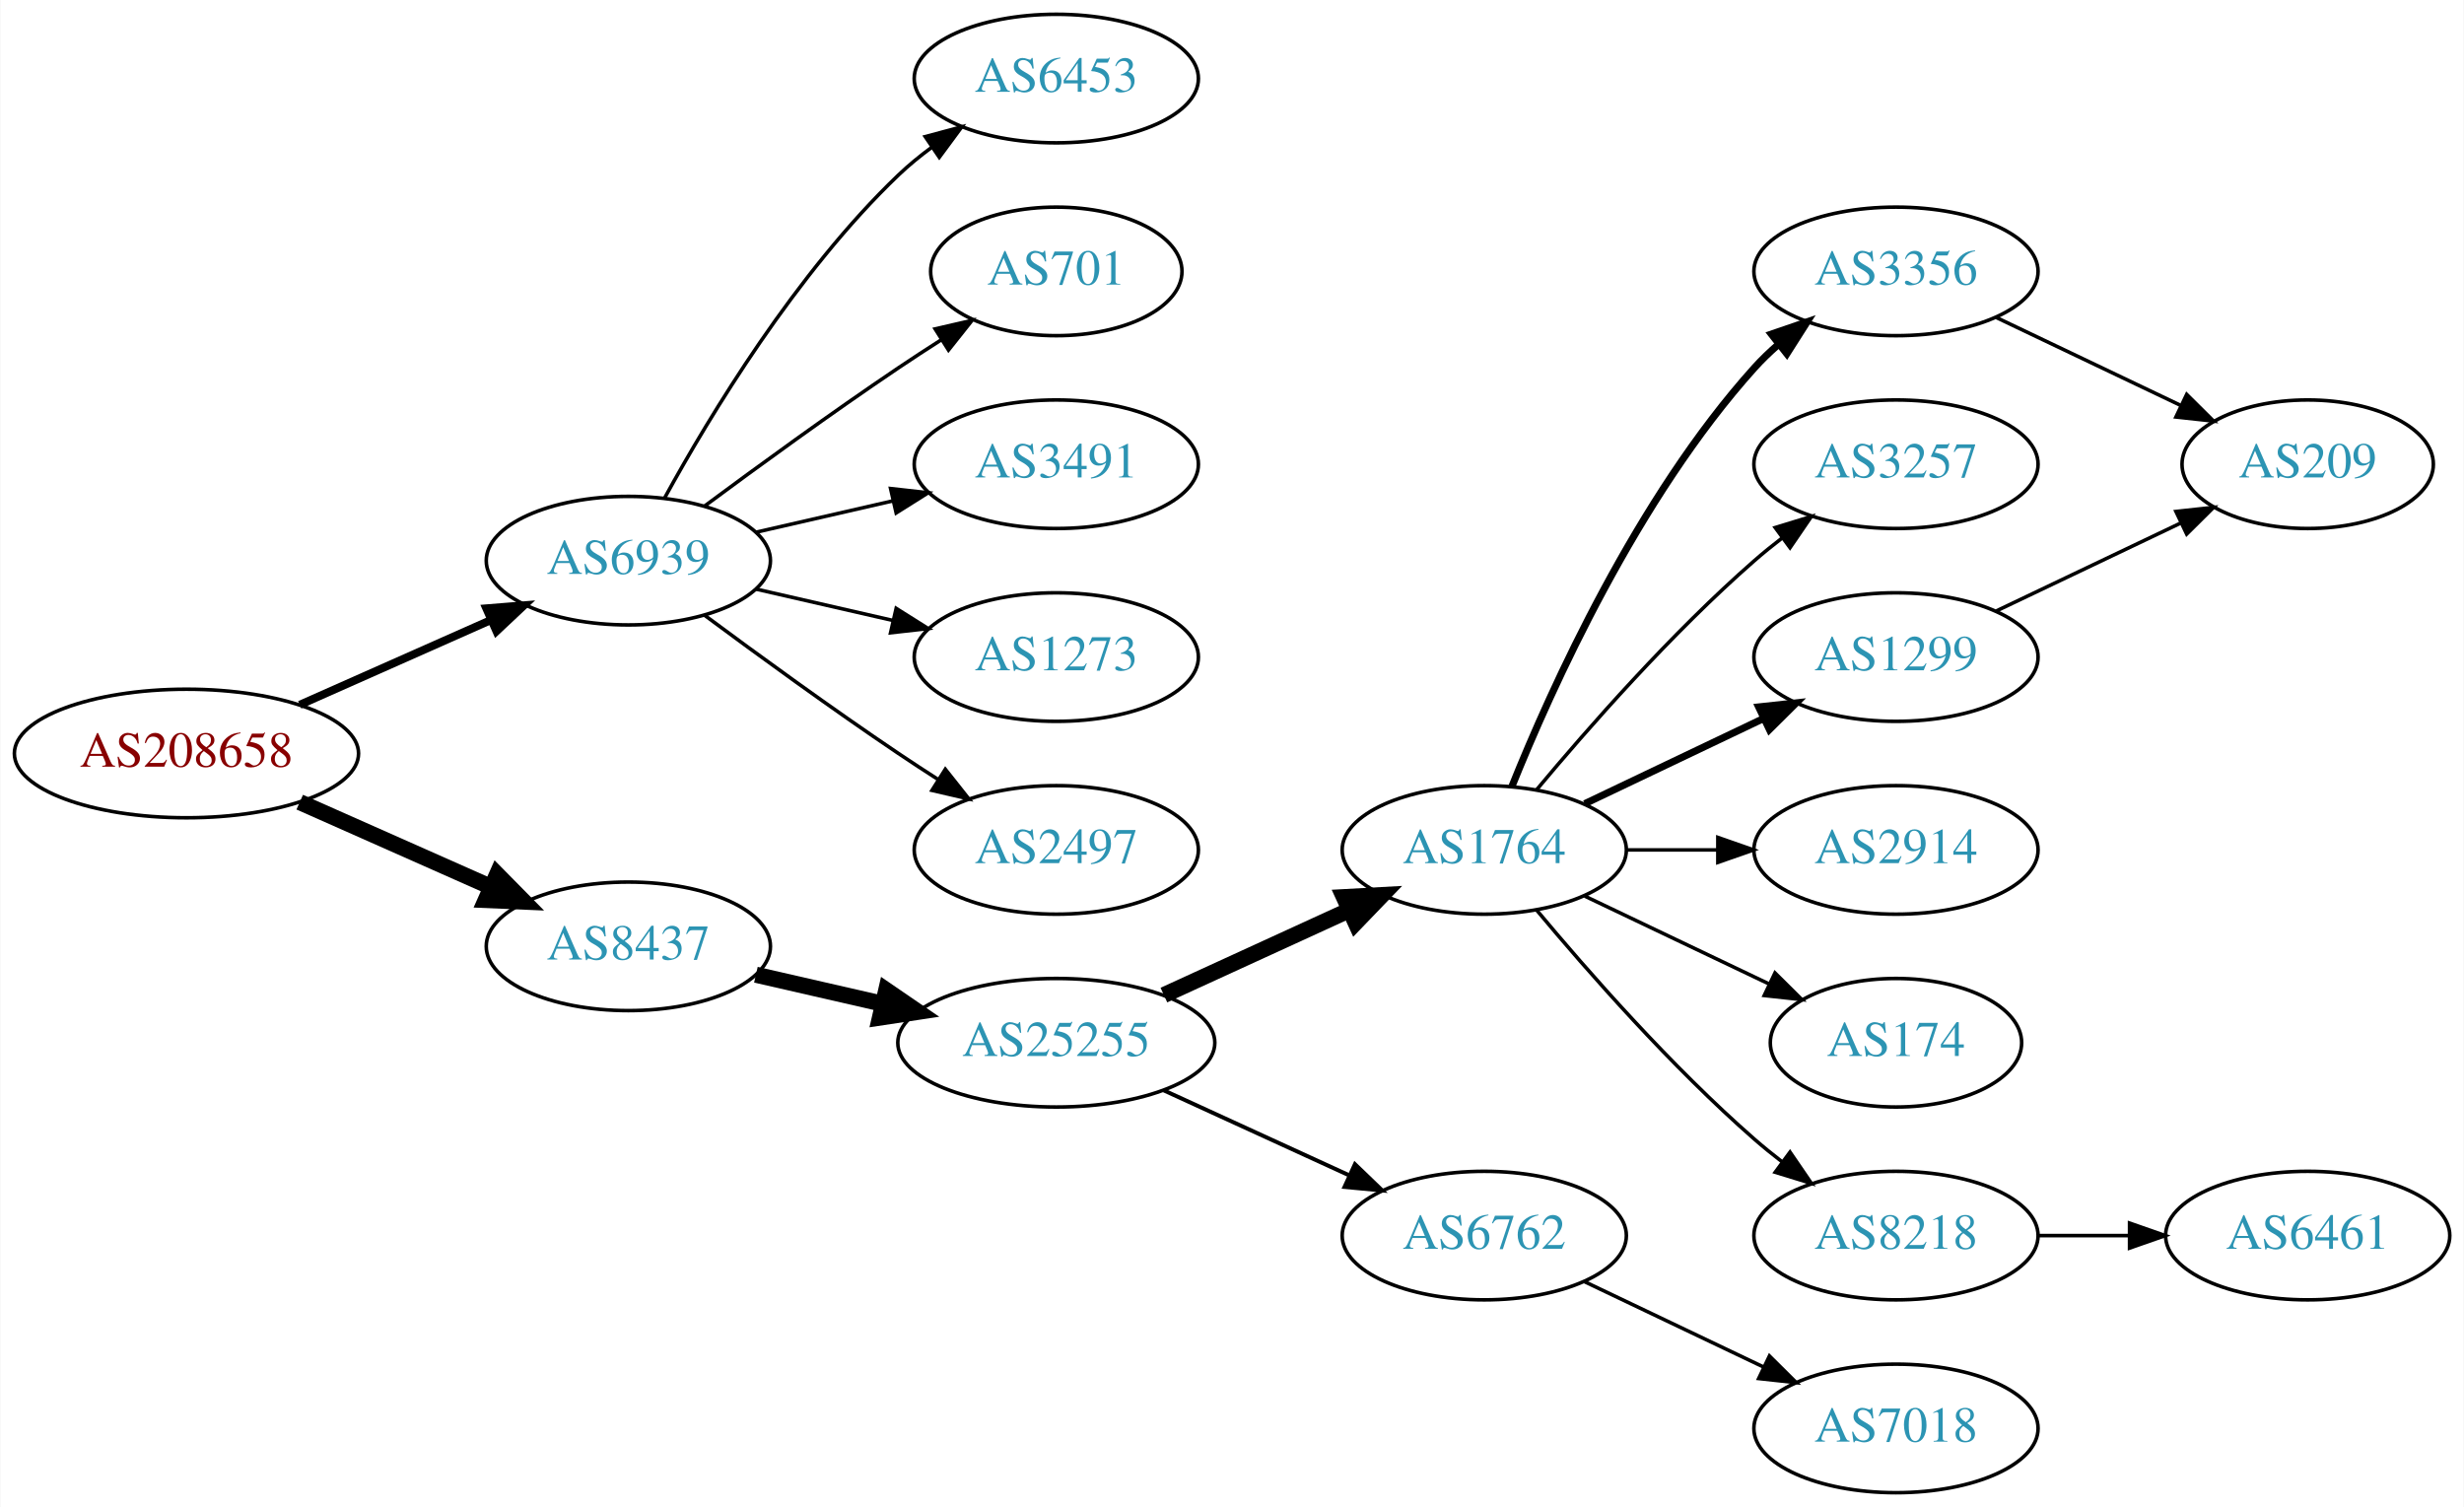
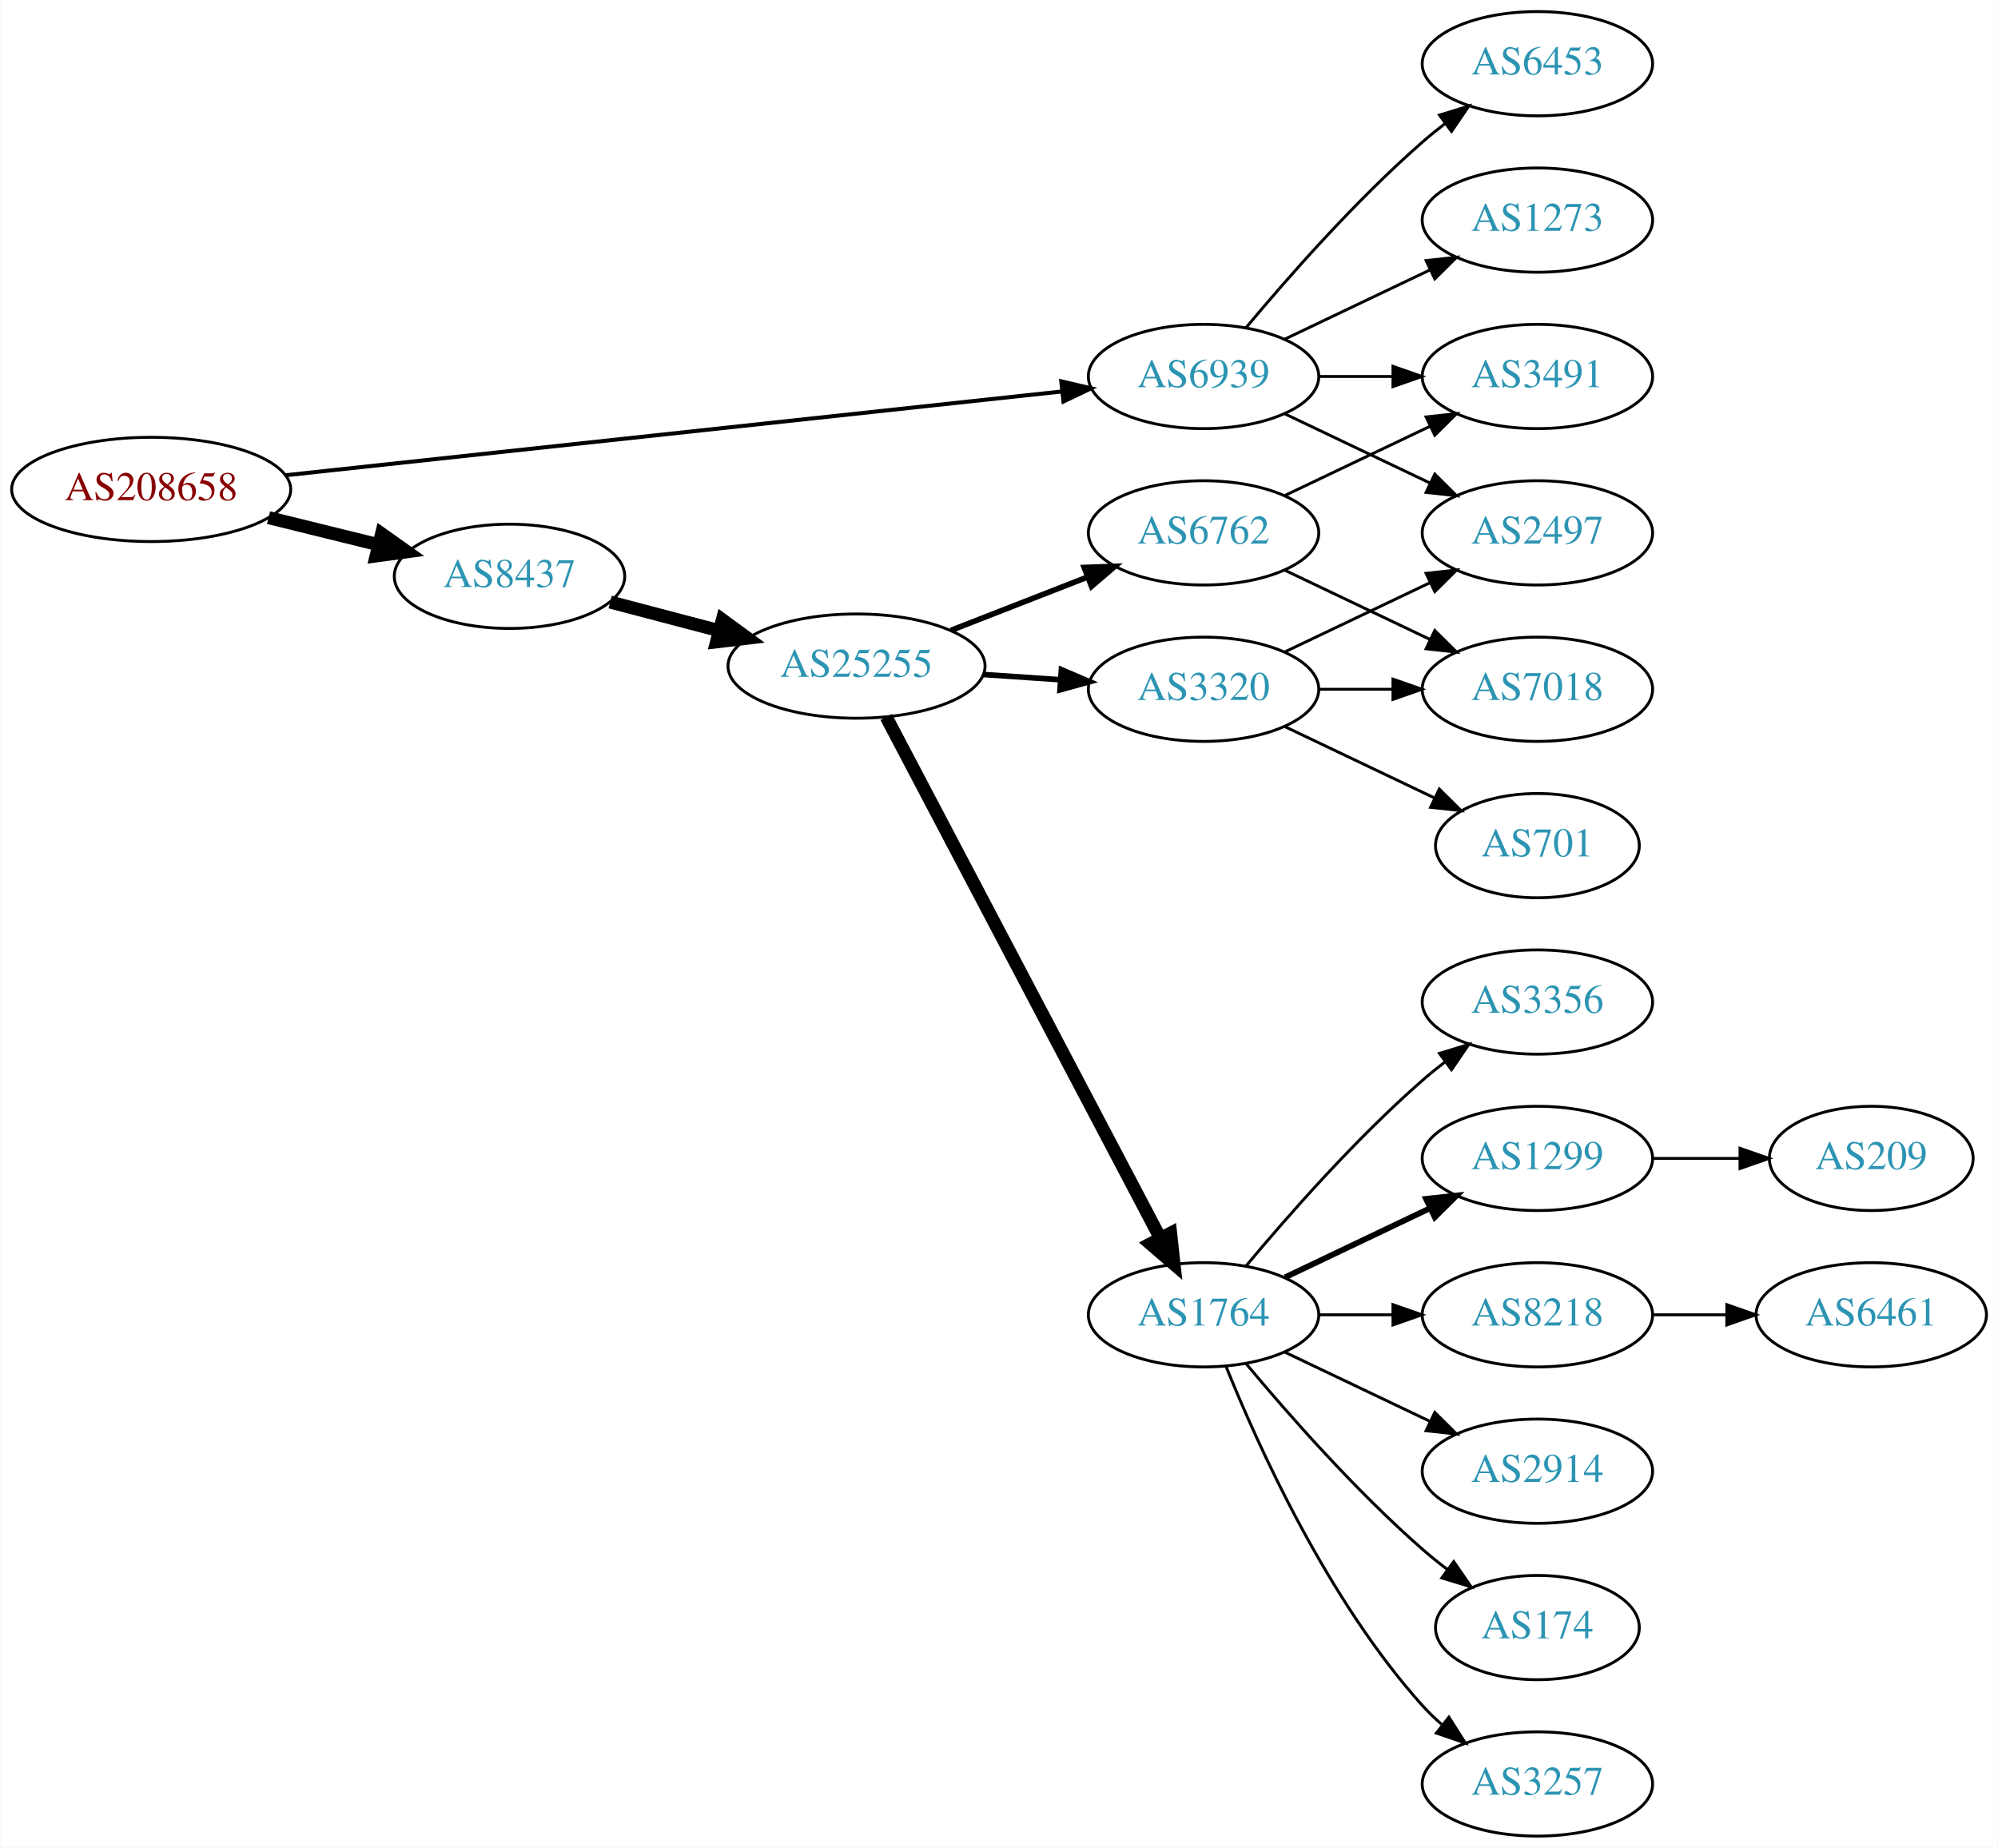
- <svg xmlns="http://www.w3.org/2000/svg" xmlns:xlink="http://www.w3.org/1999/xlink" width="690pt" height="422pt" viewBox="0.00 0.00 689.76 422.00">
-   <g id="graph0" class="graph" transform="scale(1 1) rotate(0) translate(4 418)">
-     <polygon fill="white" stroke="none" points="-4,4 -4,-418 685.755,-418 685.755,4 -4,4" />
+ <svg xmlns="http://www.w3.org/2000/svg" xmlns:xlink="http://www.w3.org/1999/xlink" width="690pt" height="638pt" viewBox="0.00 0.00 689.76 638.00">
+   <g id="graph0" class="graph" transform="scale(1 1) rotate(0) translate(4 634)">
+     <polygon fill="white" stroke="none" points="-4,4 -4,-634 685.755,-634 685.755,4 -4,4" />
    <g id="node1" class="node">
      <g id="a_node1">
        <a xlink:href="/asn/208658" xlink:title="AS208658 ~ Johannes Mueller [AT]">
-           <ellipse fill="#ffffff" stroke="black" cx="48.096" cy="-207" rx="48.192" ry="18" />
-           <text text-anchor="middle" x="48.096" y="-203.3" font-family="Times,serif" font-size="14.00" fill="#880000">AS208658</text>
+           <ellipse fill="#ffffff" stroke="black" cx="48.096" cy="-465" rx="48.192" ry="18" />
+           <text text-anchor="middle" x="48.096" y="-461.3" font-family="Times,serif" font-size="14.00" fill="#880000">AS208658</text>
        </a>
      </g>
    </g>
    <g id="node2" class="node">
      <g id="a_node2">
        <a xlink:href="/asn/6939" xlink:title="AS6939 ~ Hurricane Electric LLC [US]">
-           <ellipse fill="#ffffff" stroke="black" cx="171.838" cy="-261" rx="39.794" ry="18" />
-           <text text-anchor="middle" x="171.838" y="-257.3" font-family="Times,serif" font-size="14.00" fill="#2c94b3">AS6939</text>
+           <ellipse fill="#ffffff" stroke="black" cx="411.523" cy="-504" rx="39.794" ry="18" />
+           <text text-anchor="middle" x="411.523" y="-500.3" font-family="Times,serif" font-size="14.00" fill="#2c94b3">AS6939</text>
        </a>
      </g>
    </g>
    <g id="edge1" class="edge">
-       <path fill="none" stroke="black" stroke-width="2.25" d="M79.816,-220.626C96.101,-227.85 116.238,-236.781 133.427,-244.406" />
-       <polygon fill="black" stroke="black" stroke-width="2.25" points="132.07,-247.633 142.631,-248.488 134.909,-241.234 132.07,-247.633" />
+       <path fill="none" stroke="black" stroke-width="1.385" d="M94.505,-469.9C163.033,-477.294 292.298,-491.243 362.394,-498.807" />
+       <polygon fill="black" stroke="black" stroke-width="1.385" points="362.387,-502.326 372.705,-499.919 363.138,-495.367 362.387,-502.326" />
    </g>
    <g id="node3" class="node">
      <g id="a_node3">
        <a xlink:href="/asn/8437" xlink:title="AS8437 ~ Hutchison Drei Austria GmbH [AT]">
-           <ellipse fill="#ffffff" stroke="black" cx="171.838" cy="-153" rx="39.794" ry="18" />
-           <text text-anchor="middle" x="171.838" y="-149.3" font-family="Times,serif" font-size="14.00" fill="#2c94b3">AS8437</text>
+           <ellipse fill="#ffffff" stroke="black" cx="171.838" cy="-435" rx="39.794" ry="18" />
+           <text text-anchor="middle" x="171.838" y="-431.3" font-family="Times,serif" font-size="14.00" fill="#2c94b3">AS8437</text>
        </a>
      </g>
    </g>
    <g id="edge2" class="edge">
-       <path fill="none" stroke="black" stroke-width="4.5" d="M79.816,-193.374C96.101,-186.15 116.238,-177.219 133.427,-169.594" />
-       <polygon fill="black" stroke="black" stroke-width="4.5" points="135.086,-173.166 142.631,-165.512 131.893,-165.967 135.086,-173.166" />
+       <path fill="none" stroke="black" stroke-width="4.5" d="M88.622,-455.26C100.784,-452.263 114.248,-448.945 126.699,-445.877" />
+       <polygon fill="black" stroke="black" stroke-width="4.5" points="127.656,-449.696 136.423,-443.481 125.771,-442.05 127.656,-449.696" />
    </g>
    <g id="node4" class="node">
      <g id="a_node4">
-         <a xlink:href="/asn/6453" xlink:title="AS6453 ~ TATA COMMUNICATIONS (AMERICA) INC [US]">
-           <ellipse fill="#ffffff" stroke="black" cx="291.681" cy="-396" rx="39.794" ry="18" />
-           <text text-anchor="middle" x="291.681" y="-392.3" font-family="Times,serif" font-size="14.00" fill="#2c94b3">AS6453</text>
+         <a xlink:href="/asn/2497" xlink:title="AS2497 ~ Internet Initiative Japan Inc. [JP]">
+           <ellipse fill="#ffffff" stroke="black" cx="526.816" cy="-450" rx="39.794" ry="18" />
+           <text text-anchor="middle" x="526.816" y="-446.3" font-family="Times,serif" font-size="14.00" fill="#2c94b3">AS2497</text>
        </a>
      </g>
    </g>
    <g id="edge3" class="edge">
-       <path fill="none" stroke="black" d="M182.079,-278.713C194.625,-301.561 218.802,-341.611 247.484,-369 250.353,-371.739 253.542,-374.347 256.851,-376.785" />
-       <polygon fill="black" stroke="black" points="254.974,-379.742 265.21,-382.477 258.914,-373.956 254.974,-379.742" />
+       <path fill="none" stroke="black" d="M439.66,-491.066C454.654,-483.919 473.475,-474.948 489.698,-467.215" />
+       <polygon fill="black" stroke="black" points="491.38,-470.291 498.901,-462.829 488.368,-463.972 491.38,-470.291" />
    </g>
    <g id="node5" class="node">
      <g id="a_node5">
-         <a xlink:href="/asn/701" xlink:title="AS701 ~ UUNET [US]">
-           <ellipse fill="#ffffff" stroke="black" cx="291.681" cy="-342" rx="35.194" ry="18" />
-           <text text-anchor="middle" x="291.681" y="-338.3" font-family="Times,serif" font-size="14.00" fill="#2c94b3">AS701</text>
+         <a xlink:href="/asn/3491" xlink:title="AS3491 ~ PCCW Global, Inc. [US]">
+           <ellipse fill="#ffffff" stroke="black" cx="526.816" cy="-504" rx="39.794" ry="18" />
+           <text text-anchor="middle" x="526.816" y="-500.3" font-family="Times,serif" font-size="14.00" fill="#2c94b3">AS3491</text>
        </a>
      </g>
    </g>
    <g id="edge4" class="edge">
-       <path fill="none" stroke="black" d="M193.168,-276.277C208.031,-287.304 228.775,-302.407 247.484,-315 251.302,-317.569 255.352,-320.21 259.382,-322.786" />
-       <polygon fill="black" stroke="black" points="257.751,-325.895 268.076,-328.271 261.486,-319.975 257.751,-325.895" />
+       <path fill="none" stroke="black" d="M451.195,-504C459.398,-504 468.162,-504 476.694,-504" />
+       <polygon fill="black" stroke="black" points="476.934,-507.5 486.934,-504 476.933,-500.5 476.934,-507.5" />
    </g>
    <g id="node6" class="node">
      <g id="a_node6">
-         <a xlink:href="/asn/3491" xlink:title="AS3491 ~ PCCW Global, Inc. [US]">
-           <ellipse fill="#ffffff" stroke="black" cx="291.681" cy="-288" rx="39.794" ry="18" />
-           <text text-anchor="middle" x="291.681" y="-284.3" font-family="Times,serif" font-size="14.00" fill="#2c94b3">AS3491</text>
+         <a xlink:href="/asn/6453" xlink:title="AS6453 ~ TATA COMMUNICATIONS (AMERICA) INC [US]">
+           <ellipse fill="#ffffff" stroke="black" cx="526.816" cy="-612" rx="39.794" ry="18" />
+           <text text-anchor="middle" x="526.816" y="-608.3" font-family="Times,serif" font-size="14.00" fill="#2c94b3">AS6453</text>
        </a>
      </g>
    </g>
    <g id="edge5" class="edge">
-       <path fill="none" stroke="black" d="M207.557,-268.955C219.557,-271.704 233.178,-274.825 245.871,-277.733" />
-       <polygon fill="black" stroke="black" points="245.273,-281.187 255.802,-280.009 246.836,-274.364 245.273,-281.187" />
+       <path fill="none" stroke="black" d="M426.153,-520.817C440.436,-537.929 463.982,-564.745 487.17,-585 489.635,-587.154 492.274,-589.294 494.971,-591.372" />
+       <polygon fill="black" stroke="black" points="492.996,-594.264 503.125,-597.37 497.144,-588.625 492.996,-594.264" />
    </g>
    <g id="node7" class="node">
      <g id="a_node7">
        <a xlink:href="/asn/1273" xlink:title="AS1273 ~ Vodafone Group PLC [EU]">
-           <ellipse fill="#ffffff" stroke="black" cx="291.681" cy="-234" rx="39.794" ry="18" />
-           <text text-anchor="middle" x="291.681" y="-230.3" font-family="Times,serif" font-size="14.00" fill="#2c94b3">AS1273</text>
+           <ellipse fill="#ffffff" stroke="black" cx="526.816" cy="-558" rx="39.794" ry="18" />
+           <text text-anchor="middle" x="526.816" y="-554.3" font-family="Times,serif" font-size="14.00" fill="#2c94b3">AS1273</text>
        </a>
      </g>
    </g>
    <g id="edge6" class="edge">
-       <path fill="none" stroke="black" d="M207.557,-253.045C219.557,-250.296 233.178,-247.175 245.871,-244.267" />
-       <polygon fill="black" stroke="black" points="246.836,-247.636 255.802,-241.991 245.273,-240.813 246.836,-247.636" />
+       <path fill="none" stroke="black" d="M439.66,-516.934C454.654,-524.081 473.475,-533.052 489.698,-540.785" />
+       <polygon fill="black" stroke="black" points="488.368,-544.028 498.901,-545.171 491.38,-537.709 488.368,-544.028" />
    </g>
    <g id="node8" class="node">
      <g id="a_node8">
-         <a xlink:href="/asn/2497" xlink:title="AS2497 ~ Internet Initiative Japan Inc. [JP]">
-           <ellipse fill="#ffffff" stroke="black" cx="291.681" cy="-180" rx="39.794" ry="18" />
-           <text text-anchor="middle" x="291.681" y="-176.3" font-family="Times,serif" font-size="14.00" fill="#2c94b3">AS2497</text>
+         <a xlink:href="/asn/25255" xlink:title="AS25255 ~ ==&gt; TELE2 AUSTRIA &lt;== [AT]">
+           <ellipse fill="#ffffff" stroke="black" cx="291.681" cy="-404" rx="44.393" ry="18" />
+           <text text-anchor="middle" x="291.681" y="-400.3" font-family="Times,serif" font-size="14.00" fill="#2c94b3">AS25255</text>
        </a>
      </g>
    </g>
    <g id="edge7" class="edge">
-       <path fill="none" stroke="black" d="M193.168,-245.723C208.031,-234.696 228.775,-219.593 247.484,-207 251.033,-204.611 254.784,-202.161 258.532,-199.758" />
-       <polygon fill="black" stroke="black" points="260.6,-202.591 267.181,-194.288 256.858,-196.675 260.6,-202.591" />
+       <path fill="none" stroke="black" stroke-width="4.5" d="M206.607,-426.117C218.306,-423.039 231.634,-419.533 244.176,-416.234" />
+       <polygon fill="black" stroke="black" stroke-width="4.5" points="245.35,-419.996 254.019,-413.644 243.346,-412.38 245.35,-419.996" />
    </g>
    <g id="node9" class="node">
      <g id="a_node9">
-         <a xlink:href="/asn/25255" xlink:title="AS25255 ~ ==&gt; TELE2 AUSTRIA &lt;== [AT]">
-           <ellipse fill="#ffffff" stroke="black" cx="291.681" cy="-126" rx="44.393" ry="18" />
-           <text text-anchor="middle" x="291.681" y="-122.3" font-family="Times,serif" font-size="14.00" fill="#2c94b3">AS25255</text>
+         <a xlink:href="/asn/6762" xlink:title="AS6762 ~ TELECOM ITALIA SPARKLE S.p.A. [IT]">
+           <ellipse fill="#ffffff" stroke="black" cx="411.523" cy="-450" rx="39.794" ry="18" />
+           <text text-anchor="middle" x="411.523" y="-446.3" font-family="Times,serif" font-size="14.00" fill="#2c94b3">AS6762</text>
        </a>
      </g>
    </g>
    <g id="edge8" class="edge">
-       <path fill="none" stroke="black" stroke-width="4.5" d="M207.557,-145.045C218.696,-142.493 231.231,-139.621 243.124,-136.896" />
-       <polygon fill="black" stroke="black" stroke-width="4.5" points="244.05,-140.724 252.918,-134.652 242.291,-133.047 244.05,-140.724" />
+       <path fill="none" stroke="black" stroke-width="1.929" d="M324.26,-416.327C338.689,-421.96 355.929,-428.689 371.19,-434.646" />
+       <polygon fill="black" stroke="black" stroke-width="1.929" points="370.296,-438.054 380.884,-438.43 372.841,-431.534 370.296,-438.054" />
    </g>
    <g id="node10" class="node">
      <g id="a_node10">
        <a xlink:href="/asn/1764" xlink:title="AS1764 ~ NEXTLAYER-AS [AT]">
          <ellipse fill="#ffffff" stroke="black" cx="411.523" cy="-180" rx="39.794" ry="18" />
          <text text-anchor="middle" x="411.523" y="-176.3" font-family="Times,serif" font-size="14.00" fill="#2c94b3">AS1764</text>
        </a>
      </g>
    </g>
    <g id="edge9" class="edge">
-       <path fill="none" stroke="black" stroke-width="4.5" d="M321.81,-139.348C337.421,-146.502 356.819,-155.391 373.491,-163.03" />
-       <polygon fill="black" stroke="black" stroke-width="4.5" points="372.212,-166.775 382.943,-167.362 375.492,-159.616 372.212,-166.775" />
+       <path fill="none" stroke="black" stroke-width="4.5" d="M301.927,-386.423C322.493,-347.33 372.126,-252.987 396.517,-206.623" />
+       <polygon fill="black" stroke="black" stroke-width="4.5" points="400.148,-208.179 401.319,-197.495 393.179,-204.512 400.148,-208.179" />
    </g>
    <g id="node11" class="node">
      <g id="a_node11">
-         <a xlink:href="/asn/6762" xlink:title="AS6762 ~ TELECOM ITALIA SPARKLE S.p.A. [IT]">
-           <ellipse fill="#ffffff" stroke="black" cx="411.523" cy="-72" rx="39.794" ry="18" />
-           <text text-anchor="middle" x="411.523" y="-68.3" font-family="Times,serif" font-size="14.00" fill="#2c94b3">AS6762</text>
+         <a xlink:href="/asn/3320" xlink:title="AS3320 ~ DTAG [DE]">
+           <ellipse fill="#ffffff" stroke="black" cx="411.523" cy="-396" rx="39.794" ry="18" />
+           <text text-anchor="middle" x="411.523" y="-392.3" font-family="Times,serif" font-size="14.00" fill="#2c94b3">AS3320</text>
        </a>
      </g>
    </g>
    <g id="edge10" class="edge">
-       <path fill="none" stroke="black" stroke-width="1.125" d="M321.81,-112.652C337.421,-105.498 356.819,-96.609 373.491,-88.969" />
-       <polygon fill="black" stroke="black" stroke-width="1.125" points="375.31,-91.986 382.943,-84.638 372.394,-85.622 375.31,-91.986" />
+       <path fill="none" stroke="black" stroke-width="1.929" d="M335.558,-401.089C344.166,-400.505 353.27,-399.887 362.053,-399.291" />
+       <polygon fill="black" stroke="black" stroke-width="1.929" points="362.428,-402.773 372.168,-398.604 361.953,-395.789 362.428,-402.773" />
+     </g>
+     <g id="edge22" class="edge">
+       <path fill="none" stroke="black" d="M439.66,-462.934C454.654,-470.081 473.475,-479.052 489.698,-486.785" />
+       <polygon fill="black" stroke="black" points="488.368,-490.028 498.901,-491.171 491.38,-483.709 488.368,-490.028" />
+     </g>
+     <g id="node18" class="node">
+       <g id="a_node18">
+         <a xlink:href="/asn/7018" xlink:title="AS7018 ~ AT&amp;T Services, Inc. [US]">
+           <ellipse fill="#ffffff" stroke="black" cx="526.816" cy="-396" rx="39.794" ry="18" />
+           <text text-anchor="middle" x="526.816" y="-392.3" font-family="Times,serif" font-size="14.00" fill="#2c94b3">AS7018</text>
+         </a>
+       </g>
+     </g>
+     <g id="edge21" class="edge">
+       <path fill="none" stroke="black" d="M439.66,-437.066C454.654,-429.919 473.475,-420.948 489.698,-413.215" />
+       <polygon fill="black" stroke="black" points="491.38,-416.291 498.901,-408.829 488.368,-409.972 491.38,-416.291" />
    </g>
    <g id="node12" class="node">
      <g id="a_node12">
        <a xlink:href="/asn/3356" xlink:title="AS3356 ~ Level 3 Parent, LLC [US]">
-           <ellipse fill="#ffffff" stroke="black" cx="526.816" cy="-342" rx="39.794" ry="18" />
-           <text text-anchor="middle" x="526.816" y="-338.3" font-family="Times,serif" font-size="14.00" fill="#2c94b3">AS3356</text>
+           <ellipse fill="#ffffff" stroke="black" cx="526.816" cy="-288" rx="39.794" ry="18" />
+           <text text-anchor="middle" x="526.816" y="-284.3" font-family="Times,serif" font-size="14.00" fill="#2c94b3">AS3356</text>
        </a>
      </g>
    </g>
    <g id="edge11" class="edge">
-       <path fill="none" stroke="black" stroke-width="2" d="M419.271,-197.787C430.322,-225.243 454.375,-278.578 487.17,-315 489.172,-317.224 491.391,-319.363 493.723,-321.397" />
-       <polygon fill="black" stroke="black" stroke-width="2" points="491.921,-324.433 501.942,-327.873 496.254,-318.935 491.921,-324.433" />
+       <path fill="none" stroke="black" d="M426.153,-196.817C440.436,-213.929 463.982,-240.745 487.17,-261 489.635,-263.154 492.274,-265.294 494.971,-267.372" />
+       <polygon fill="black" stroke="black" points="492.996,-270.264 503.125,-273.37 497.144,-264.625 492.996,-270.264" />
    </g>
    <g id="node13" class="node">
      <g id="a_node13">
-         <a xlink:href="/asn/3257" xlink:title="AS3257 ~ GTT [DE]">
-           <ellipse fill="#ffffff" stroke="black" cx="526.816" cy="-288" rx="39.794" ry="18" />
-           <text text-anchor="middle" x="526.816" y="-284.3" font-family="Times,serif" font-size="14.00" fill="#2c94b3">AS3257</text>
-         </a>
-       </g>
-     </g>
-     <g id="edge12" class="edge">
-       <path fill="none" stroke="black" d="M426.153,-196.817C440.436,-213.929 463.982,-240.745 487.17,-261 489.635,-263.154 492.274,-265.294 494.971,-267.372" />
-       <polygon fill="black" stroke="black" points="492.996,-270.264 503.125,-273.37 497.144,-264.625 492.996,-270.264" />
-     </g>
-     <g id="node14" class="node">
-       <g id="a_node14">
        <a xlink:href="/asn/1299" xlink:title="AS1299 ~ Telia Carrier [EU]">
          <ellipse fill="#ffffff" stroke="black" cx="526.816" cy="-234" rx="39.794" ry="18" />
          <text text-anchor="middle" x="526.816" y="-230.3" font-family="Times,serif" font-size="14.00" fill="#2c94b3">AS1299</text>
        </a>
      </g>
    </g>
-     <g id="edge13" class="edge">
+     <g id="edge12" class="edge">
      <path fill="none" stroke="black" stroke-width="2" d="M439.66,-192.934C454.654,-200.081 473.475,-209.052 489.698,-216.785" />
      <polygon fill="black" stroke="black" stroke-width="2" points="488.368,-220.028 498.901,-221.171 491.38,-213.709 488.368,-220.028" />
+     </g>
+     <g id="node14" class="node">
+       <g id="a_node14">
+         <a xlink:href="/asn/8218" xlink:title="AS8218 ~ legacy Neotelecoms [FR]">
+           <ellipse fill="#ffffff" stroke="black" cx="526.816" cy="-180" rx="39.794" ry="18" />
+           <text text-anchor="middle" x="526.816" y="-176.3" font-family="Times,serif" font-size="14.00" fill="#2c94b3">AS8218</text>
+         </a>
+       </g>
+     </g>
+     <g id="edge13" class="edge">
+       <path fill="none" stroke="black" d="M451.195,-180C459.398,-180 468.162,-180 476.694,-180" />
+       <polygon fill="black" stroke="black" points="476.934,-183.5 486.934,-180 476.933,-176.5 476.934,-183.5" />
    </g>
    <g id="node15" class="node">
      <g id="a_node15">
        <a xlink:href="/asn/2914" xlink:title="AS2914 ~ NTT America, Inc. [US]">
-           <ellipse fill="#ffffff" stroke="black" cx="526.816" cy="-180" rx="39.794" ry="18" />
-           <text text-anchor="middle" x="526.816" y="-176.3" font-family="Times,serif" font-size="14.00" fill="#2c94b3">AS2914</text>
+           <ellipse fill="#ffffff" stroke="black" cx="526.816" cy="-126" rx="39.794" ry="18" />
+           <text text-anchor="middle" x="526.816" y="-122.3" font-family="Times,serif" font-size="14.00" fill="#2c94b3">AS2914</text>
        </a>
      </g>
    </g>
    <g id="edge14" class="edge">
-       <path fill="none" stroke="black" d="M451.195,-180C459.398,-180 468.162,-180 476.694,-180" />
-       <polygon fill="black" stroke="black" points="476.934,-183.5 486.934,-180 476.933,-176.5 476.934,-183.5" />
+       <path fill="none" stroke="black" d="M439.66,-167.066C454.654,-159.919 473.475,-150.948 489.698,-143.215" />
+       <polygon fill="black" stroke="black" points="491.38,-146.291 498.901,-138.829 488.368,-139.972 491.38,-146.291" />
    </g>
    <g id="node16" class="node">
      <g id="a_node16">
        <a xlink:href="/asn/174" xlink:title="AS174 ~ Cogent Communications [US]">
-           <ellipse fill="#ffffff" stroke="black" cx="526.816" cy="-126" rx="35.194" ry="18" />
-           <text text-anchor="middle" x="526.816" y="-122.3" font-family="Times,serif" font-size="14.00" fill="#2c94b3">AS174</text>
+           <ellipse fill="#ffffff" stroke="black" cx="526.816" cy="-72" rx="35.194" ry="18" />
+           <text text-anchor="middle" x="526.816" y="-68.3" font-family="Times,serif" font-size="14.00" fill="#2c94b3">AS174</text>
        </a>
      </g>
    </g>
    <g id="edge15" class="edge">
-       <path fill="none" stroke="black" d="M439.66,-167.066C455.091,-159.71 474.577,-150.423 491.112,-142.541" />
-       <polygon fill="black" stroke="black" points="492.933,-145.551 500.454,-138.089 489.921,-139.232 492.933,-145.551" />
+       <path fill="none" stroke="black" d="M426.153,-163.183C440.436,-146.071 463.982,-119.255 487.17,-99 489.839,-96.668 492.712,-94.352 495.642,-92.114" />
+       <polygon fill="black" stroke="black" points="497.92,-94.784 503.934,-86.061 493.793,-89.13 497.92,-94.784" />
    </g>
    <g id="node17" class="node">
      <g id="a_node17">
-         <a xlink:href="/asn/8218" xlink:title="AS8218 ~ legacy Neotelecoms [FR]">
-           <ellipse fill="#ffffff" stroke="black" cx="526.816" cy="-72" rx="39.794" ry="18" />
-           <text text-anchor="middle" x="526.816" y="-68.3" font-family="Times,serif" font-size="14.00" fill="#2c94b3">AS8218</text>
+         <a xlink:href="/asn/3257" xlink:title="AS3257 ~ GTT [DE]">
+           <ellipse fill="#ffffff" stroke="black" cx="526.816" cy="-18" rx="39.794" ry="18" />
+           <text text-anchor="middle" x="526.816" y="-14.3" font-family="Times,serif" font-size="14.00" fill="#2c94b3">AS3257</text>
        </a>
      </g>
    </g>
    <g id="edge16" class="edge">
-       <path fill="none" stroke="black" d="M426.153,-163.183C440.436,-146.071 463.982,-119.255 487.17,-99 489.635,-96.846 492.274,-94.706 494.971,-92.628" />
-       <polygon fill="black" stroke="black" points="497.144,-95.375 503.125,-86.63 492.996,-89.736 497.144,-95.375" />
+       <path fill="none" stroke="black" d="M419.271,-162.213C430.322,-134.757 454.375,-81.422 487.17,-45 489.172,-42.776 491.391,-40.637 493.723,-38.603" />
+       <polygon fill="black" stroke="black" points="496.254,-41.065 501.942,-32.127 491.921,-35.567 496.254,-41.065" />
+     </g>
+     <g id="edge17" class="edge">
+       <path fill="none" stroke="black" d="M439.66,-408.934C454.654,-416.081 473.475,-425.052 489.698,-432.785" />
+       <polygon fill="black" stroke="black" points="488.368,-436.028 498.901,-437.171 491.38,-429.709 488.368,-436.028" />
+     </g>
+     <g id="edge18" class="edge">
+       <path fill="none" stroke="black" d="M451.195,-396C459.398,-396 468.162,-396 476.694,-396" />
+       <polygon fill="black" stroke="black" points="476.934,-399.5 486.934,-396 476.933,-392.5 476.934,-399.5" />
    </g>
    <g id="node19" class="node">
      <g id="a_node19">
-         <a xlink:href="/asn/7018" xlink:title="AS7018 ~ AT&amp;T Services, Inc. [US]">
-           <ellipse fill="#ffffff" stroke="black" cx="526.816" cy="-18" rx="39.794" ry="18" />
-           <text text-anchor="middle" x="526.816" y="-14.3" font-family="Times,serif" font-size="14.00" fill="#2c94b3">AS7018</text>
+         <a xlink:href="/asn/701" xlink:title="AS701 ~ UUNET [US]">
+           <ellipse fill="#ffffff" stroke="black" cx="526.816" cy="-342" rx="35.194" ry="18" />
+           <text text-anchor="middle" x="526.816" y="-338.3" font-family="Times,serif" font-size="14.00" fill="#2c94b3">AS701</text>
        </a>
      </g>
    </g>
    <g id="edge19" class="edge">
-       <path fill="none" stroke="black" d="M439.66,-59.066C454.654,-51.919 473.475,-42.948 489.698,-35.215" />
-       <polygon fill="black" stroke="black" points="491.38,-38.291 498.901,-30.829 488.368,-31.972 491.38,-38.291" />
-     </g>
-     <g id="node18" class="node">
-       <g id="a_node18">
+       <path fill="none" stroke="black" d="M439.66,-383.066C455.091,-375.71 474.577,-366.423 491.112,-358.541" />
+       <polygon fill="black" stroke="black" points="492.933,-361.551 500.454,-354.089 489.921,-355.232 492.933,-361.551" />
+     </g>
+     <g id="node21" class="node">
+       <g id="a_node21">
        <a xlink:href="/asn/209" xlink:title="AS209 ~ CenturyLink Communications, LLC [US]">
-           <ellipse fill="#ffffff" stroke="black" cx="642.109" cy="-288" rx="35.194" ry="18" />
-           <text text-anchor="middle" x="642.109" y="-284.3" font-family="Times,serif" font-size="14.00" fill="#2c94b3">AS209</text>
-         </a>
-       </g>
-     </g>
-     <g id="edge17" class="edge">
-       <path fill="none" stroke="black" d="M554.953,-329.066C570.384,-321.71 589.87,-312.423 606.405,-304.541" />
-       <polygon fill="black" stroke="black" points="608.226,-307.551 615.747,-300.089 605.214,-301.232 608.226,-307.551" />
-     </g>
-     <g id="edge18" class="edge">
-       <path fill="none" stroke="black" d="M554.953,-246.934C570.384,-254.29 589.87,-263.577 606.405,-271.459" />
-       <polygon fill="black" stroke="black" points="605.214,-274.768 615.747,-275.911 608.226,-268.449 605.214,-274.768" />
+           <ellipse fill="#ffffff" stroke="black" cx="642.109" cy="-234" rx="35.194" ry="18" />
+           <text text-anchor="middle" x="642.109" y="-230.3" font-family="Times,serif" font-size="14.00" fill="#2c94b3">AS209</text>
+         </a>
+       </g>
+     </g>
+     <g id="edge23" class="edge">
+       <path fill="none" stroke="black" d="M566.488,-234C576.194,-234 586.684,-234 596.647,-234" />
+       <polygon fill="black" stroke="black" points="596.784,-237.5 606.783,-234 596.783,-230.5 596.784,-237.5" />
    </g>
    <g id="node20" class="node">
      <g id="a_node20">
        <a xlink:href="/asn/6461" xlink:title="AS6461 ~ Zayo Bandwidth [US]">
-           <ellipse fill="#ffffff" stroke="black" cx="642.109" cy="-72" rx="39.794" ry="18" />
-           <text text-anchor="middle" x="642.109" y="-68.3" font-family="Times,serif" font-size="14.00" fill="#2c94b3">AS6461</text>
+           <ellipse fill="#ffffff" stroke="black" cx="642.109" cy="-180" rx="39.794" ry="18" />
+           <text text-anchor="middle" x="642.109" y="-176.3" font-family="Times,serif" font-size="14.00" fill="#2c94b3">AS6461</text>
        </a>
      </g>
    </g>
    <g id="edge20" class="edge">
-       <path fill="none" stroke="black" d="M566.488,-72C574.691,-72 583.455,-72 591.987,-72" />
-       <polygon fill="black" stroke="black" points="592.227,-75.5 602.226,-72 592.226,-68.5 592.227,-75.5" />
+       <path fill="none" stroke="black" d="M566.488,-180C574.691,-180 583.455,-180 591.987,-180" />
+       <polygon fill="black" stroke="black" points="592.227,-183.5 602.226,-180 592.226,-176.5 592.227,-183.5" />
    </g>
  </g>
</svg>
